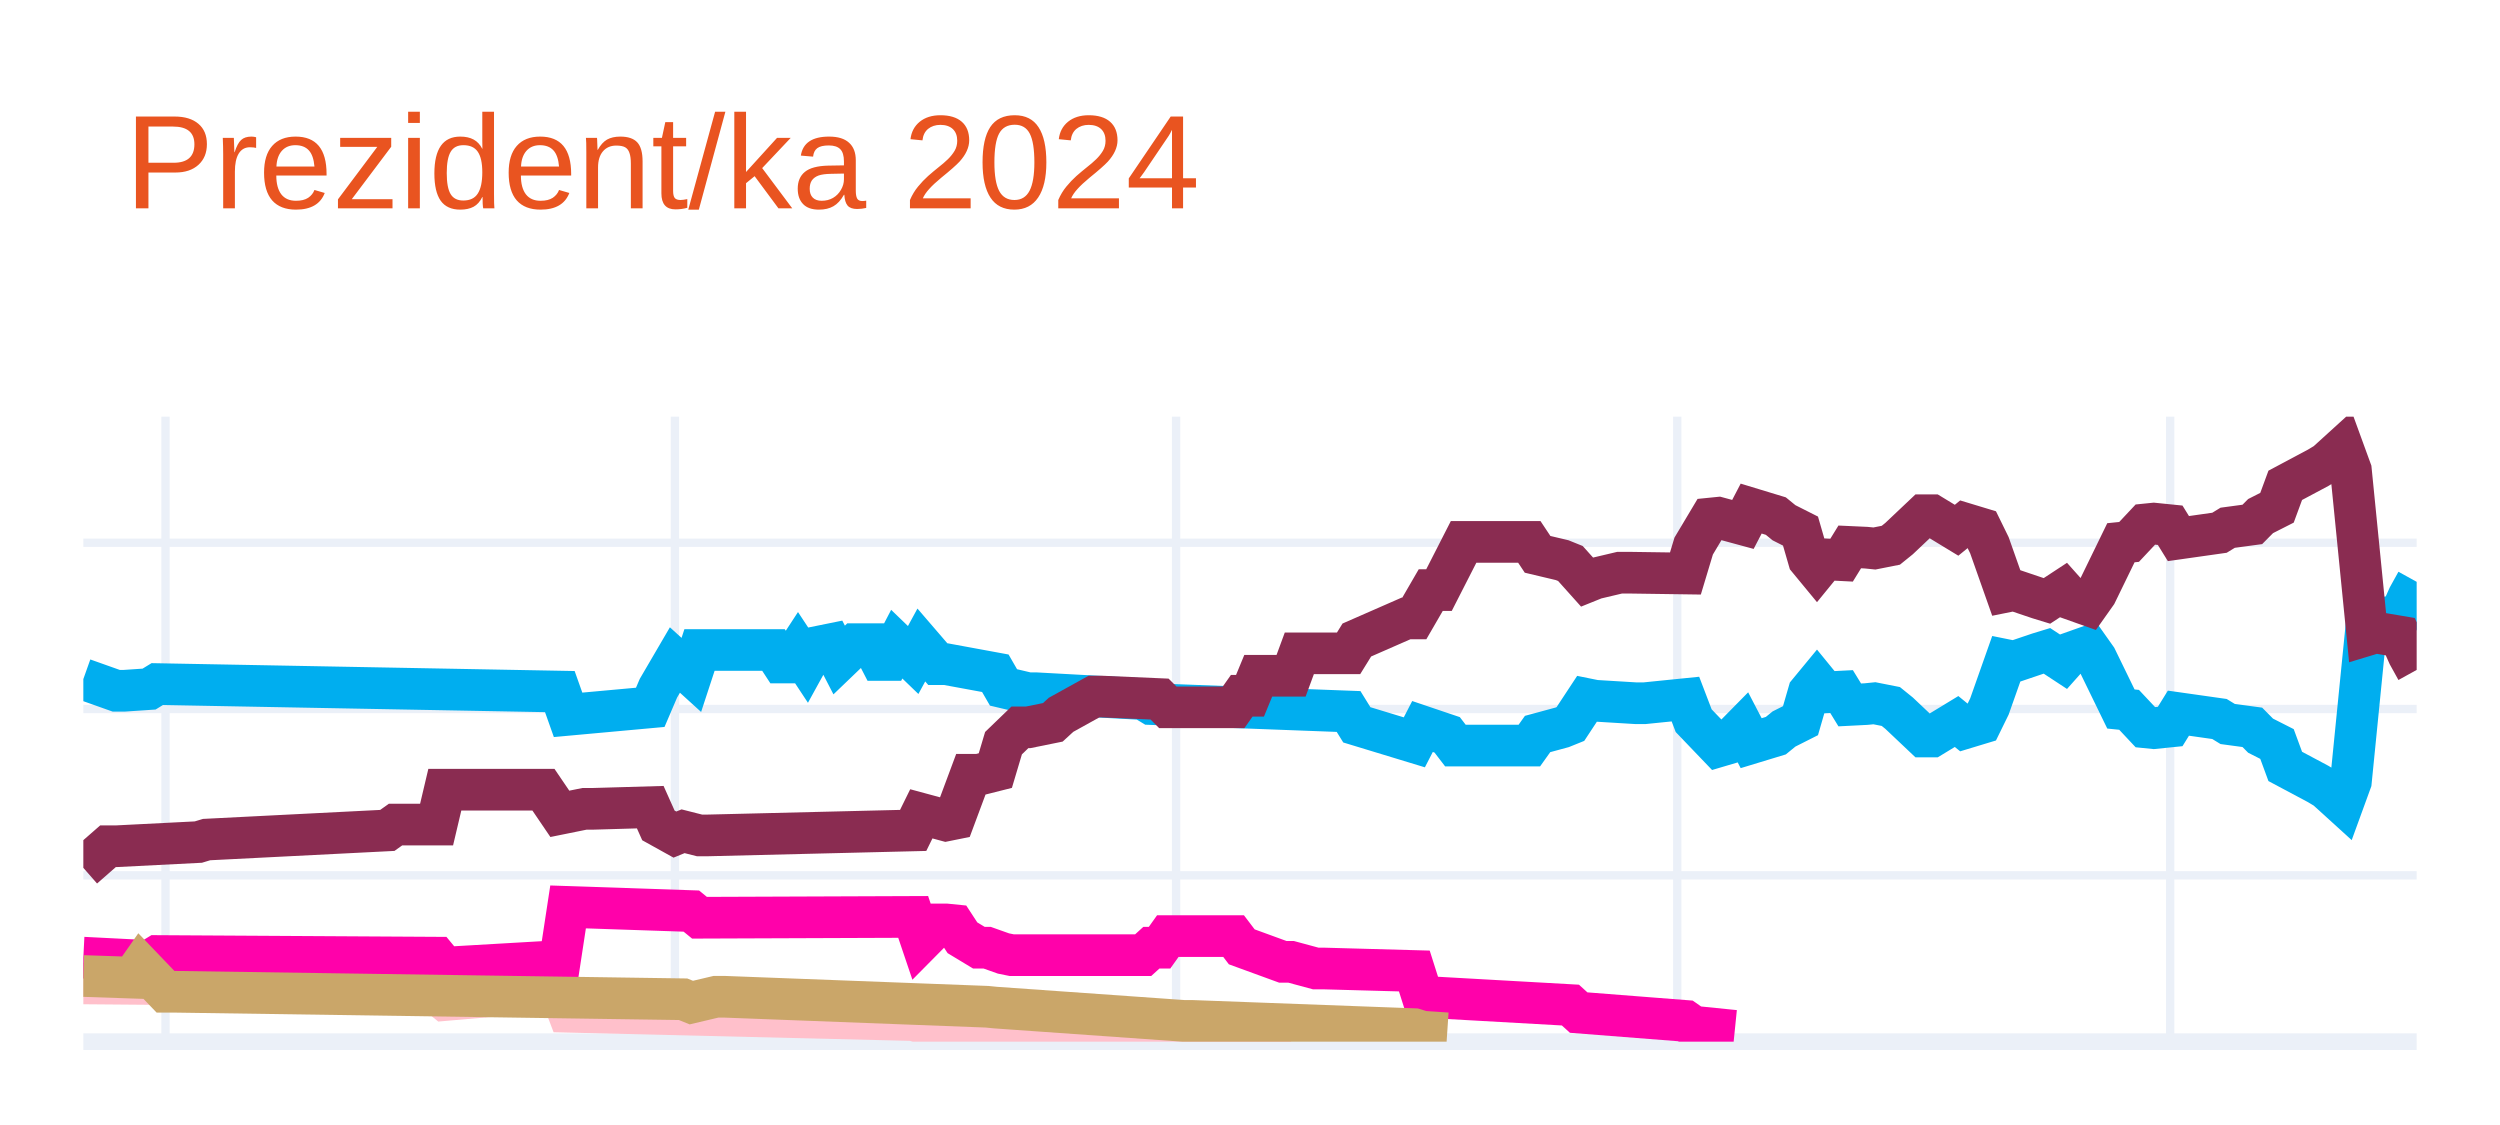
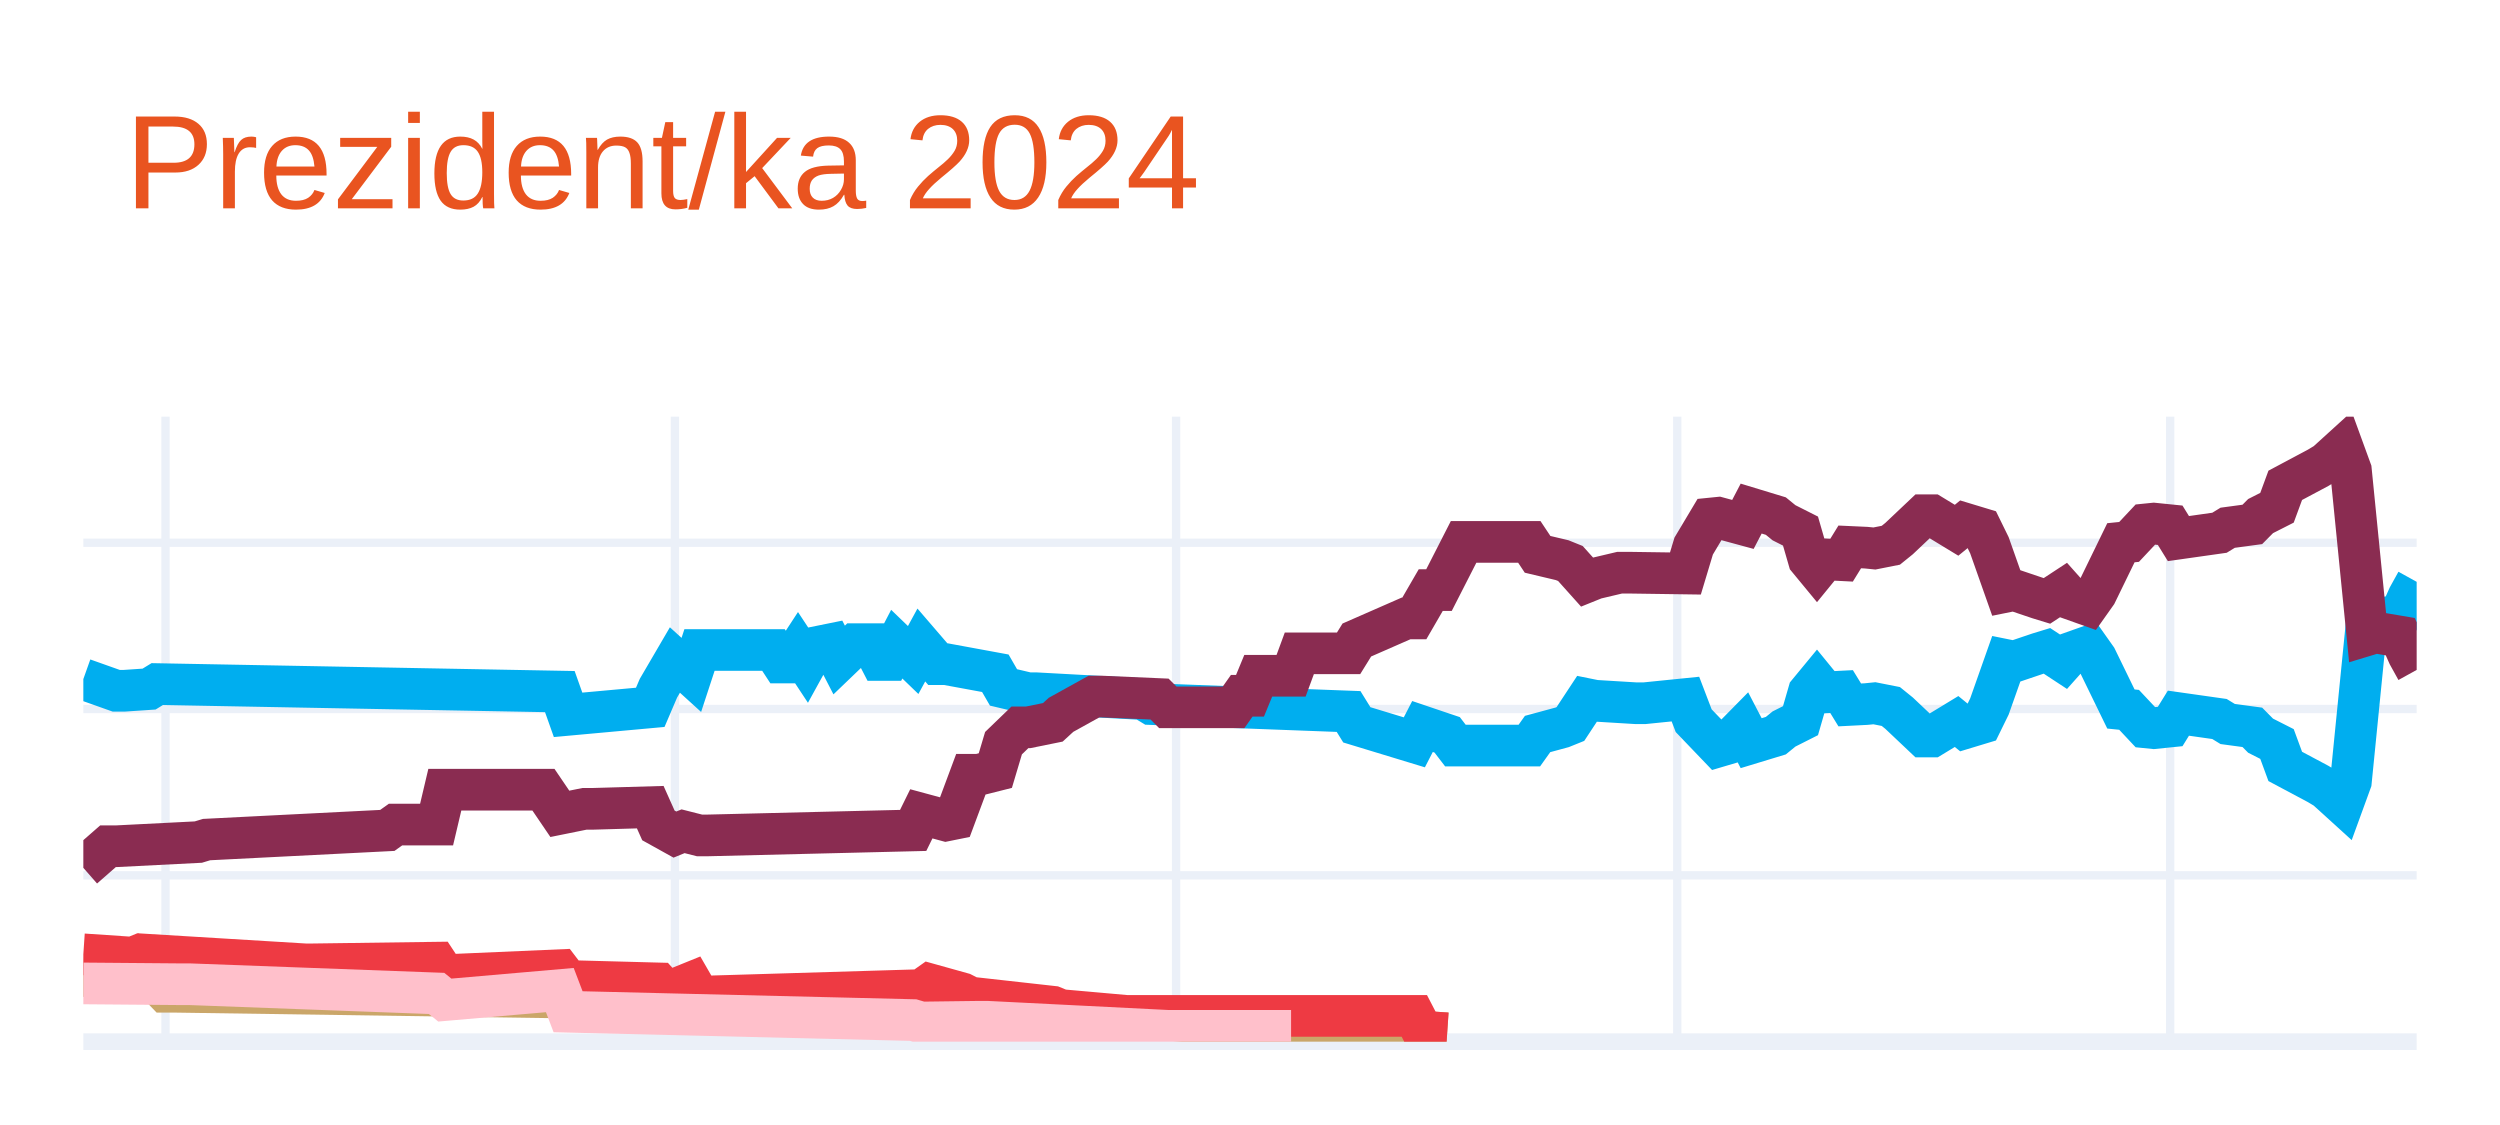
<svg xmlns="http://www.w3.org/2000/svg" class="main-svg" width="300" height="135" style="" viewBox="0 0 300 135">
  <rect x="0" y="0" width="300" height="135" style="fill: rgb(255, 255, 255); fill-opacity: 1;" />
-   <defs id="defs-a1f3ab">
+   <defs id="defs-cb1f1c">
    <g class="clips">
-       <clipPath id="clipa1f3abxyplot" class="plotclip">
+       <clipPath id="clipcb1f1cxyplot" class="plotclip">
        <rect width="280" height="75" />
      </clipPath>
-       <clipPath class="axesclip" id="clipa1f3abx">
+       <clipPath class="axesclip" id="clipcb1f1cx">
        <rect x="10" y="0" width="280" height="135" />
      </clipPath>
-       <clipPath class="axesclip" id="clipa1f3aby">
+       <clipPath class="axesclip" id="clipcb1f1cy">
        <rect x="0" y="50" width="300" height="75" />
      </clipPath>
-       <clipPath class="axesclip" id="clipa1f3abxy">
+       <clipPath class="axesclip" id="clipcb1f1cxy">
        <rect x="10" y="50" width="280" height="75" />
      </clipPath>
    </g>
    <g class="gradients" />
    <g class="patterns" />
  </defs>
  <g class="bglayer" />
  <g class="layer-below">
    <g class="imagelayer" />
    <g class="shapelayer" />
  </g>
  <g class="cartesianlayer">
    <g class="subplot xy">
      <g class="layer-subplot">
        <g class="shapelayer" />
        <g class="imagelayer" />
      </g>
      <g class="minor-gridlayer">
        <g class="x" />
        <g class="y" />
      </g>
      <g class="gridlayer">
        <g class="x">
          <path class="xgrid crisp" transform="translate(19.86,0)" d="M0,50v75" style="stroke: rgb(235, 240, 248); stroke-opacity: 1; stroke-width: 1px;" />
          <path class="xgrid crisp" transform="translate(80.99,0)" d="M0,50v75" style="stroke: rgb(235, 240, 248); stroke-opacity: 1; stroke-width: 1px;" />
          <path class="xgrid crisp" transform="translate(141.13,0)" d="M0,50v75" style="stroke: rgb(235, 240, 248); stroke-opacity: 1; stroke-width: 1px;" />
          <path class="xgrid crisp" transform="translate(201.27,0)" d="M0,50v75" style="stroke: rgb(235, 240, 248); stroke-opacity: 1; stroke-width: 1px;" />
          <path class="xgrid crisp" transform="translate(260.42,0)" d="M0,50v75" style="stroke: rgb(235, 240, 248); stroke-opacity: 1; stroke-width: 1px;" />
        </g>
        <g class="y">
          <path class="ygrid crisp" transform="translate(0,105.04)" d="M10,0h280" style="stroke: rgb(235, 240, 248); stroke-opacity: 1; stroke-width: 1px;" />
          <path class="ygrid crisp" transform="translate(0,85.08)" d="M10,0h280" style="stroke: rgb(235, 240, 248); stroke-opacity: 1; stroke-width: 1px;" />
          <path class="ygrid crisp" transform="translate(0,65.13)" d="M10,0h280" style="stroke: rgb(235, 240, 248); stroke-opacity: 1; stroke-width: 1px;" />
        </g>
      </g>
      <g class="zerolinelayer">
        <path class="yzl zl crisp" transform="translate(0,125)" d="M10,0h280" style="stroke: rgb(235, 240, 248); stroke-opacity: 1; stroke-width: 2px;" />
      </g>
      <g class="layer-between">
        <g class="shapelayer" />
        <g class="imagelayer" />
      </g>
      <path class="xlines-below" />
      <path class="ylines-below" />
      <g class="overlines-below" />
      <g class="xaxislayer-below" />
      <g class="yaxislayer-below" />
      <g class="overaxes-below" />
      <g class="overplot">
-         <g class="xy" transform="translate(10,50)" clip-path="url(#clipa1f3abxyplot)">
+         <g class="xy" transform="translate(10,50)" clip-path="url(#clipcb1f1cxyplot)">
          <g class="scatterlayer mlayer">
-             <g class="trace scatter traceddcef4" style="stroke-miterlimit: 2; opacity: 1;">
+             <g class="trace scatter tracef8ae4f" style="stroke-miterlimit: 2; opacity: 1;">
              <g class="fills" />
              <g class="errorbars" />
              <g class="lines">
                <path class="js-line" d="M0,31.49L3.94,32.89L4.93,32.89L7.89,32.69L8.87,32.09L57.18,32.99L58.17,35.78L68.03,34.88L69.01,32.59L70.99,29.2L71.97,30.09L72.96,30.99L73.94,28L82.82,28L83.8,29.5L84.79,29.5L85.77,28L86.76,29.5L87.75,27.7L89.72,27.3L90.7,29.2L92.68,27.3L93.66,27.3L94.65,27.3L95.63,29.2L96.62,29.2L97.61,27.3L99.58,29.2L100.56,27.4L102.54,29.7L103.52,29.7L109.44,30.79L110.42,32.49L113.38,33.19L114.37,33.19L127.18,33.89L128.17,34.49L151.83,35.38L152.82,36.98L159.72,39.08L160.7,37.18L163.66,38.18L164.65,39.47L173.52,39.47L174.51,38.08L177.46,37.28L178.45,36.88L180.42,33.89L181.41,34.09L186.34,34.39L187.32,34.39L192.25,33.89L193.24,36.48L196.2,39.57L197.18,39.28L199.15,37.28L200.14,39.18L203.1,38.28L204.08,37.48L206.06,36.48L207.04,33.09L208.03,31.89L209.01,33.09L210.99,32.99L211.97,34.59L213.94,34.49L214.93,34.39L216.9,34.78L217.89,35.58L220.85,38.38L221.83,38.38L224.79,36.58L225.77,37.38L227.75,36.78L228.73,34.78L230.7,29.2L231.69,29.4L234.65,28.4L235.63,28.1L237.61,29.4L238.59,28.3L240.56,27.6L241.55,29L244.51,35.08L245.49,35.18L247.46,37.28L248.45,37.38L250.42,37.18L251.41,35.58L256.34,36.28L257.32,36.88L260.28,37.28L261.27,38.28L263.24,39.28L264.23,41.97L268.17,44.07L269.15,44.66L271.13,46.46L272.11,43.77L274.08,24.01L275.07,24.31L278.03,23.81L279.01,21.61L280,19.82" style="vector-effect: none; fill: none; stroke: rgb(0, 174, 239); stroke-opacity: 1; stroke-width: 5px; opacity: 1;" />
              </g>
              <g class="points" />
              <g class="text" />
            </g>
-             <g class="trace scatter trace64d0dd" style="stroke-miterlimit: 2; opacity: 1;">
+             <g class="trace scatter tracec7e956" style="stroke-miterlimit: 2; opacity: 1;">
              <g class="fills" />
              <g class="errorbars" />
              <g class="lines">
                <path class="js-line" d="M0,54.14L2.96,51.55L3.94,51.55L13.8,51.05L14.79,50.75L36.48,49.65L37.46,48.95L42.39,48.95L43.38,44.76L55.21,44.76L57.18,47.66L60.14,47.06L61.13,47.06L68.03,46.86L69.01,49.05L70.99,50.15L71.97,49.75L73.94,50.25L74.93,50.25L99.58,49.65L100.56,47.66L103.52,48.46L104.51,48.26L106.48,42.97L107.46,42.97L109.44,42.47L110.42,39.18L112.39,37.28L113.38,37.28L116.34,36.68L117.32,35.78L121.27,33.59L122.25,33.59L129.15,33.89L130.14,34.88L138.03,34.88L139.01,33.49L140,33.49L140.99,31.09L144.93,31.09L145.92,28.4L151.83,28.4L152.82,26.8L158.73,24.21L159.72,24.21L161.69,20.81L162.68,20.81L165.63,15.03L166.62,15.03L173.52,15.03L174.51,16.52L177.46,17.22L178.45,17.62L180.42,19.82L181.41,19.42L184.37,18.72L185.35,18.72L192.25,18.82L193.24,15.53L195.21,12.23L196.2,12.13L199.15,12.93L200.14,11.03L203.1,11.93L204.08,12.73L206.06,13.73L207.04,17.12L208.03,18.32L209.01,17.12L210.99,17.22L211.97,15.63L213.94,15.72L214.93,15.82L216.9,15.43L217.89,14.63L220.85,11.83L221.83,11.83L224.79,13.63L225.77,12.83L227.75,13.43L228.73,15.43L230.7,21.01L231.69,20.81L234.65,21.81L235.63,22.11L237.61,20.81L238.59,21.91L240.56,22.61L241.55,21.21L244.51,15.13L245.49,15.03L247.46,12.93L248.45,12.83L250.42,13.03L251.41,14.63L256.34,13.93L257.32,13.33L260.28,12.93L261.27,11.93L263.24,10.93L264.23,8.24L268.17,6.14L269.15,5.55L271.13,3.75L272.11,6.44L274.08,26.2L275.07,25.9L278.03,26.4L279.01,28.6L280,30.39" style="vector-effect: none; fill: none; stroke: rgb(138, 44, 81); stroke-opacity: 1; stroke-width: 5px; opacity: 1;" />
              </g>
              <g class="points" />
              <g class="text" />
            </g>
-             <g class="trace scatter trace95ca34" style="stroke-miterlimit: 2; opacity: 1;">
+             <g class="trace scatter traceb11773" style="stroke-miterlimit: 2; opacity: 1;">
+               <g class="fills" />
+               <g class="errorbars" />
+               <g class="lines">
+                 <path class="js-line" d="M0,67.12L5.92,67.32L6.9,65.92L9.86,69.01L10.85,69.01L71.97,69.91L72.96,70.31L75.92,69.61L76.9,69.61L108.45,70.81L109.44,70.91L132.11,72.51L133.1,72.51L159.72,73.5L160.7,73.8L163.66,74" style="vector-effect: none; fill: none; stroke: rgb(202, 166, 105); stroke-opacity: 1; stroke-width: 5px; opacity: 1;" />
+               </g>
+               <g class="points" />
+               <g class="text" />
+             </g>
+             <g class="trace scatter trace6921f2" style="stroke-miterlimit: 2; opacity: 1;">
+               <g class="fills" />
+               <g class="errorbars" />
+               <g class="lines">
+                 <path class="js-line" d="M0,64.52L5.92,64.92L6.9,64.52L26.62,65.72L27.61,65.72L42.39,65.52L43.38,67.02L57.18,66.42L58.17,67.72L69.01,68.01L70,69.11L72.96,67.91L73.94,69.61L100.56,68.81L101.55,68.11L105.49,69.21L106.48,69.71L116.34,70.81L117.32,71.21L125.21,71.91L126.2,71.91L159.72,71.91L160.7,73.8L163.66,74" style="vector-effect: none; fill: none; stroke: rgb(238, 58, 67); stroke-opacity: 1; stroke-width: 5px; opacity: 1;" />
+               </g>
+               <g class="points" />
+               <g class="text" />
+             </g>
+             <g class="trace scatter trace7188d5" style="stroke-miterlimit: 2; opacity: 1;">
              <g class="fills" />
              <g class="errorbars" />
              <g class="lines">
                <path class="js-line" d="M0,68.01L11.83,68.11L12.82,68.11L42.39,69.21L43.38,70.01L57.18,68.81L58.17,71.41L99.58,72.41L100.56,72.7L107.46,72.61L108.45,72.61L130.14,73.7L132.11,73.7L144.93,73.7" style="vector-effect: none; fill: none; stroke: rgb(255, 192, 203); stroke-opacity: 1; stroke-width: 5px; opacity: 1;" />
-               </g>
-               <g class="points" />
-               <g class="text" />
-             </g>
-             <g class="trace scatter tracec83c0e" style="stroke-miterlimit: 2; opacity: 1;">
-               <g class="fills" />
-               <g class="errorbars" />
-               <g class="lines">
-                 <path class="js-line" d="M0,64.92L7.89,65.32L8.87,64.72L42.39,64.92L43.38,66.12L57.18,65.32L58.17,58.83L72.96,59.33L73.94,60.13L99.58,60.03L100.56,62.93L102.54,60.93L103.52,60.93L104.51,61.03L105.49,62.53L107.46,63.72L108.45,63.72L110.42,64.42L111.41,64.62L127.18,64.62L128.17,63.72L129.15,63.72L130.14,62.33L138.03,62.33L139.01,63.62L143.94,65.42L144.93,65.42L147.89,66.22L148.87,66.22L159.72,66.52L160.7,69.61L178.45,70.61L179.44,71.51L192.25,72.51L193.24,73.2L198.17,73.7" style="vector-effect: none; fill: none; stroke: rgb(255, 1, 170); stroke-opacity: 1; stroke-width: 5px; opacity: 1;" />
-               </g>
-               <g class="points" />
-               <g class="text" />
-             </g>
-             <g class="trace scatter tracea8dfe2" style="stroke-miterlimit: 2; opacity: 1;">
-               <g class="fills" />
-               <g class="errorbars" />
-               <g class="lines">
-                 <path class="js-line" d="M0,67.12L5.92,67.32L6.9,65.92L9.86,69.01L10.85,69.01L71.97,69.91L72.96,70.31L75.92,69.61L76.9,69.61L108.45,70.81L109.44,70.91L132.11,72.51L133.1,72.51L159.72,73.5L160.7,73.8L163.66,74" style="vector-effect: none; fill: none; stroke: rgb(202, 166, 105); stroke-opacity: 1; stroke-width: 5px; opacity: 1;" />
              </g>
              <g class="points" />
              <g class="text" />
            </g>
          </g>
        </g>
      </g>
      <path class="xlines-above crisp" d="M0,0" style="fill: none;" />
      <path class="ylines-above crisp" d="M0,0" style="fill: none;" />
      <g class="overlines-above" />
      <g class="xaxislayer-above" />
      <g class="yaxislayer-above" />
      <g class="overaxes-above" />
    </g>
  </g>
  <g class="polarlayer" />
  <g class="smithlayer" />
  <g class="ternarylayer" />
  <g class="geolayer" />
  <g class="funnelarealayer" />
  <g class="pielayer" />
  <g class="iciclelayer" />
  <g class="treemaplayer" />
  <g class="sunburstlayer" />
  <g class="glimages" />
-   <defs id="topdefs-a1f3ab">
+   <defs id="topdefs-cb1f1c">
    <g class="clips" />
  </defs>
  <g class="layer-above">
    <g class="imagelayer" />
    <g class="shapelayer" />
  </g>
  <g class="infolayer">
    <g class="g-gtitle">
      <text class="gtitle" x="15" y="25" text-anchor="start" dy="0em" style="opacity: 1; font-family: Ubuntu, verdana, arial, sans-serif; font-size: 16px; fill: rgb(233, 84, 32); fill-opacity: 1; white-space: pre;">Prezident/ka 2024</text>
    </g>
    <g class="g-xtitle" />
    <g class="g-ytitle" />
  </g>
</svg>
